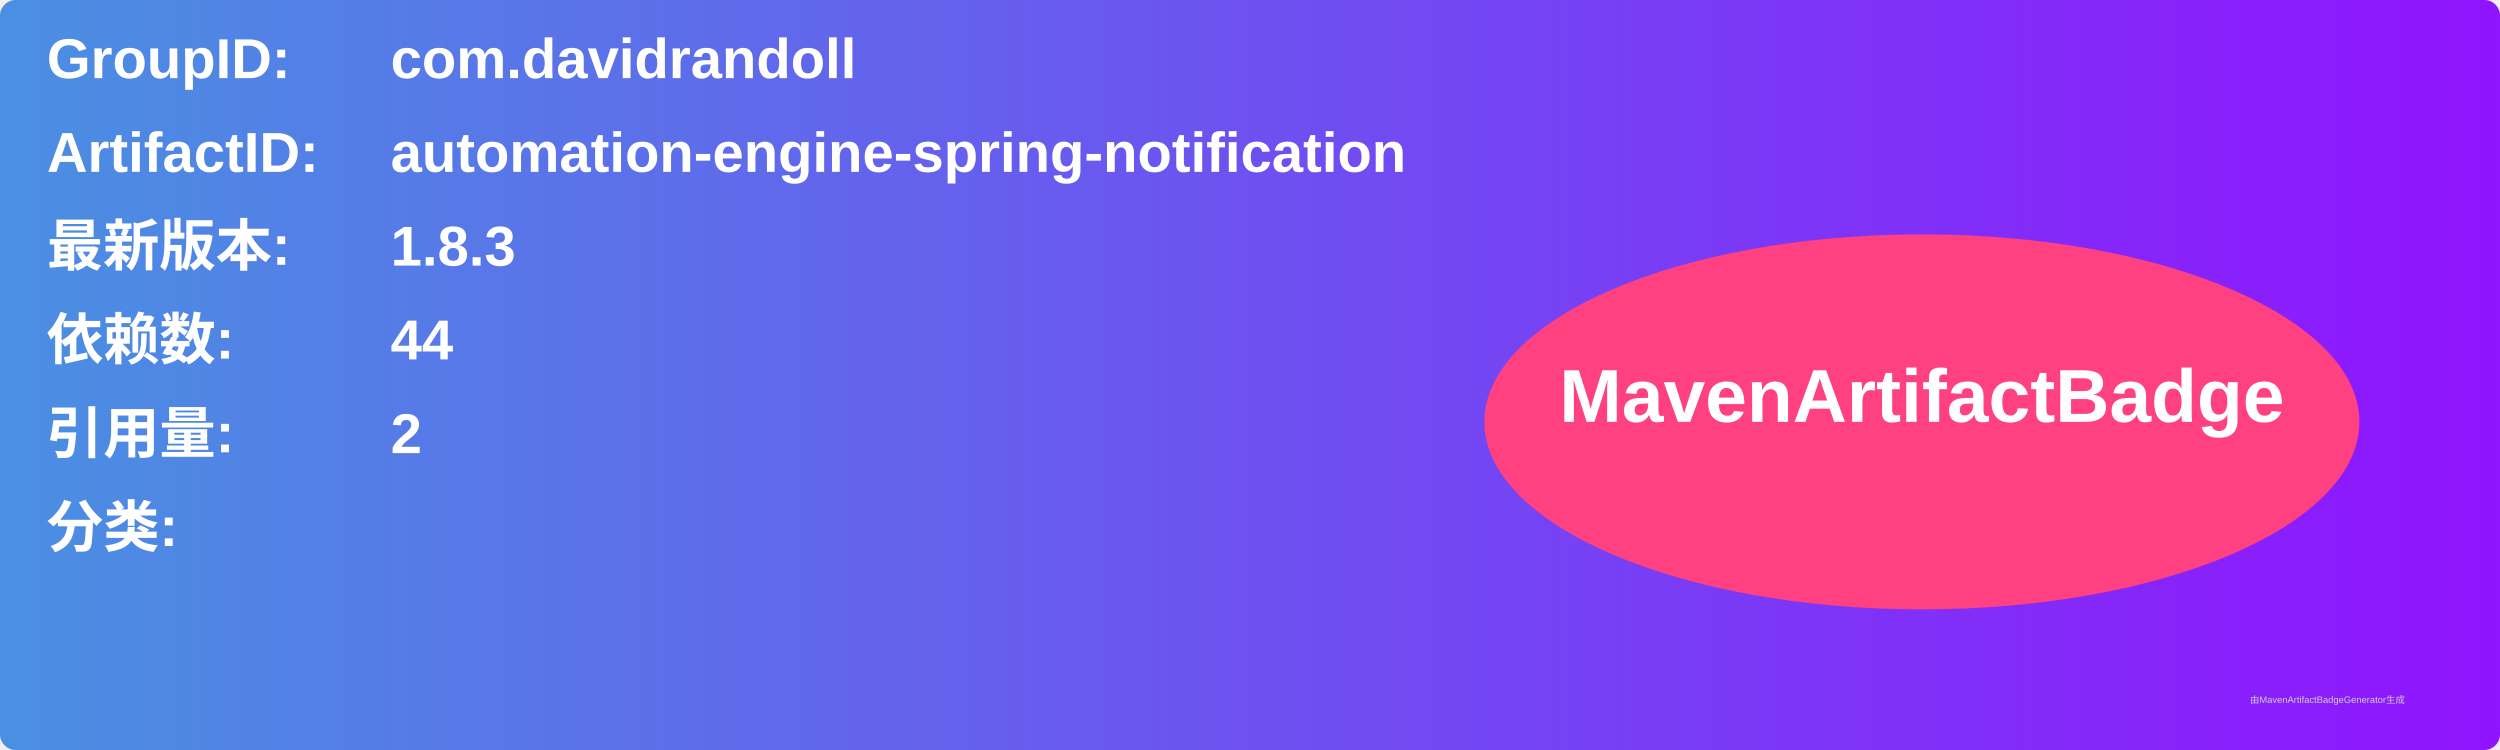
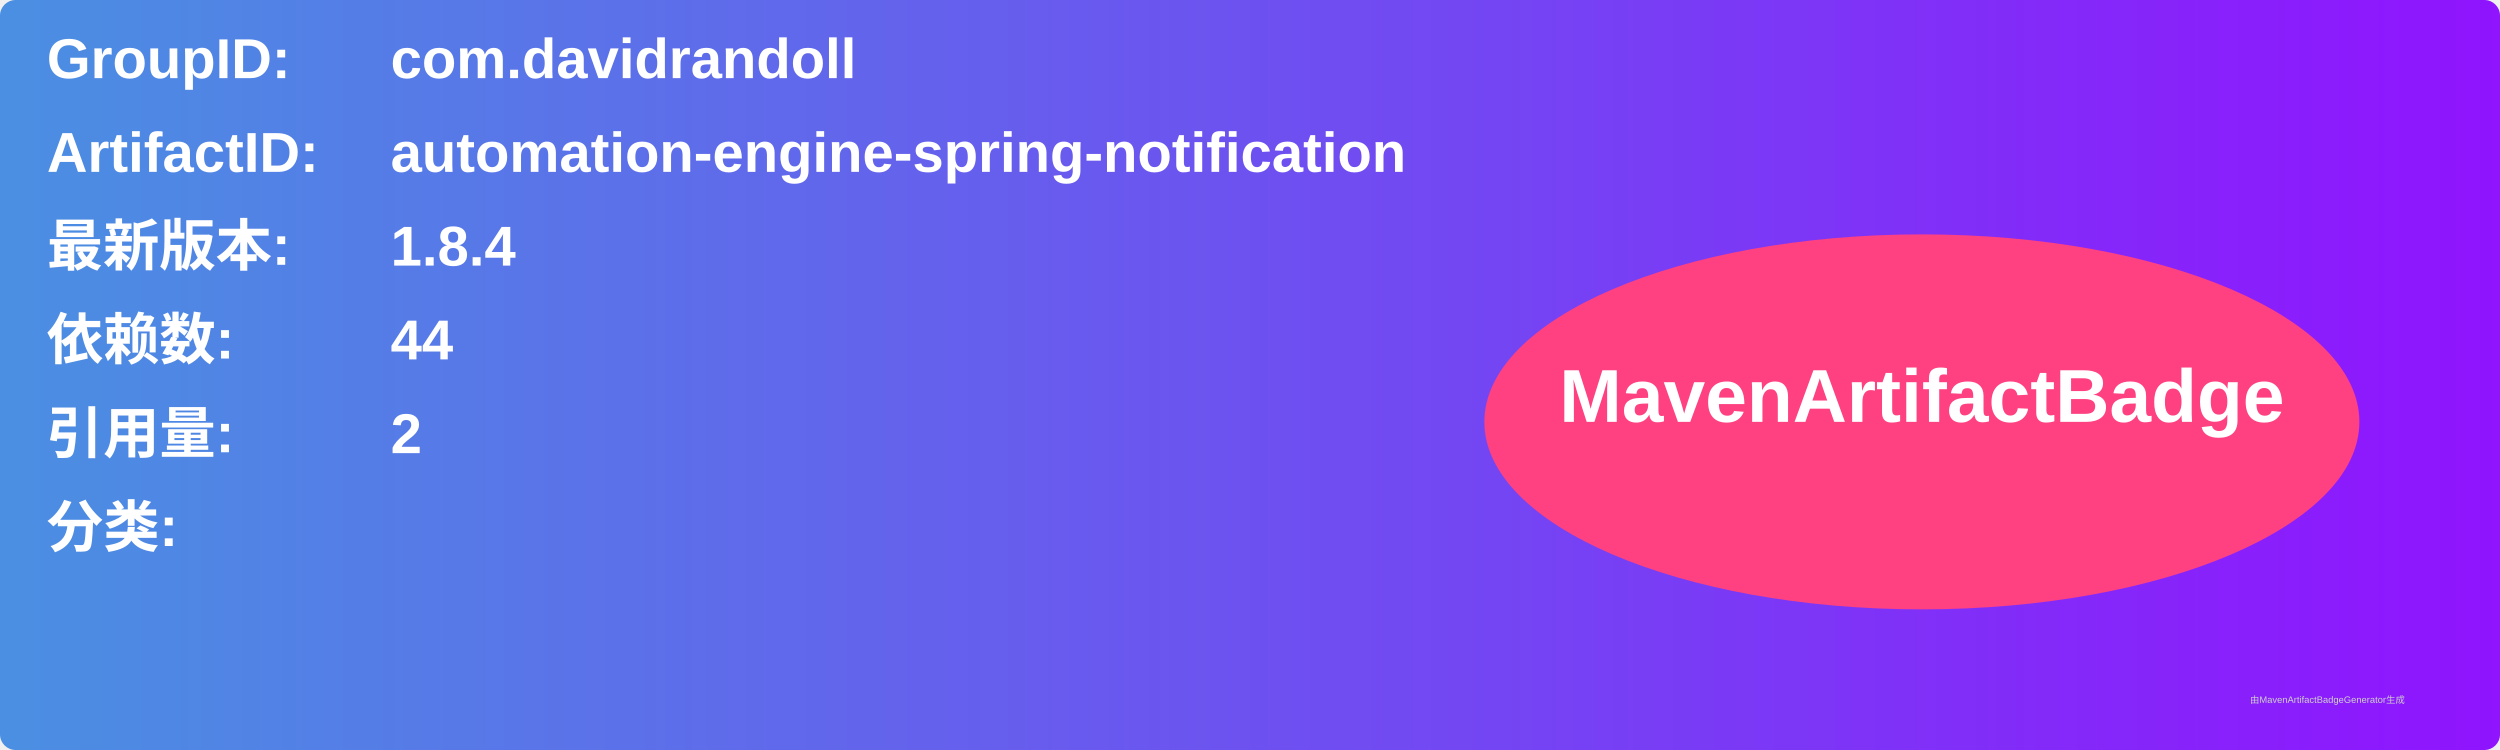
<svg xmlns="http://www.w3.org/2000/svg" width="800" height="240" viewBox="0 0 800 240">
  <linearGradient id="grad" x1="0%" y1="0%" x2="100%" y2="0%">
    <stop offset="0%" stop-color="#4a90e2" />
    <stop offset="100%" stop-color="#9013fe" />
  </linearGradient>
  <rect width="100%" height="100%" rx="5" ry="5" fill="url(#grad)" />
  <g transform="translate(15, 15)">
    <text x="0" y="10" font-family="Arial" font-size="18" fill="white" font-weight="bold" width="260">GroupID:</text>
    <text x="110" y="10" font-family="Arial" font-size="18" fill="white" font-weight="bold" width="460">com.davidrandoll</text>
    <text x="0" y="40" font-family="Arial" font-size="18" fill="white" font-weight="bold" width="260">ArtifactID:</text>
    <text x="110" y="40" font-family="Arial" font-size="18" fill="white" font-weight="bold" width="460">automation-engine-spring-notification</text>
    <text x="0" y="70" font-family="Arial" font-size="18" fill="white" font-weight="bold">最新版本:</text>
    <text x="110" y="70" font-family="Arial" font-size="18" fill="white" font-weight="bold">
-       <tspan font-weight="bold">1.8.3</tspan>
+       <tspan font-weight="bold">1.8.4</tspan>
    </text>
    <text x="0" y="100" font-family="Arial" font-size="18" fill="white" font-weight="bold">依赖数: </text>
    <text x="110" y="100" font-family="Arial" font-size="18" fill="white">
      <tspan font-weight="bold">44</tspan>
    </text>
    <text x="0" y="130" font-family="Arial" font-size="18" fill="white" font-weight="bold">引用量: </text>
    <text x="110" y="130" font-family="Arial" font-size="18" fill="white">
      <tspan font-weight="bold">2</tspan>
    </text>
    <text x="0" y="160" font-family="Arial" font-size="18" fill="white" font-weight="bold">分类:</text>
    <text x="10" y="190" font-family="Arial" font-size="10" fill="white">
      <tspan font-weight="bold" />
    </text>
    <ellipse cx="600" cy="120" rx="140" ry="60" fill="#ff4081" />
    <text x="600" y="120" text-anchor="middle" font-family="Arial" font-size="24" fill="white" font-weight="bold">MavenArtifactBadge</text>
  </g>
  <text x="720" y="225" font-family="Arial" font-size="3" fill="#d0d0d0">由MavenArtifactBadgeGenerator生成</text>
</svg>
